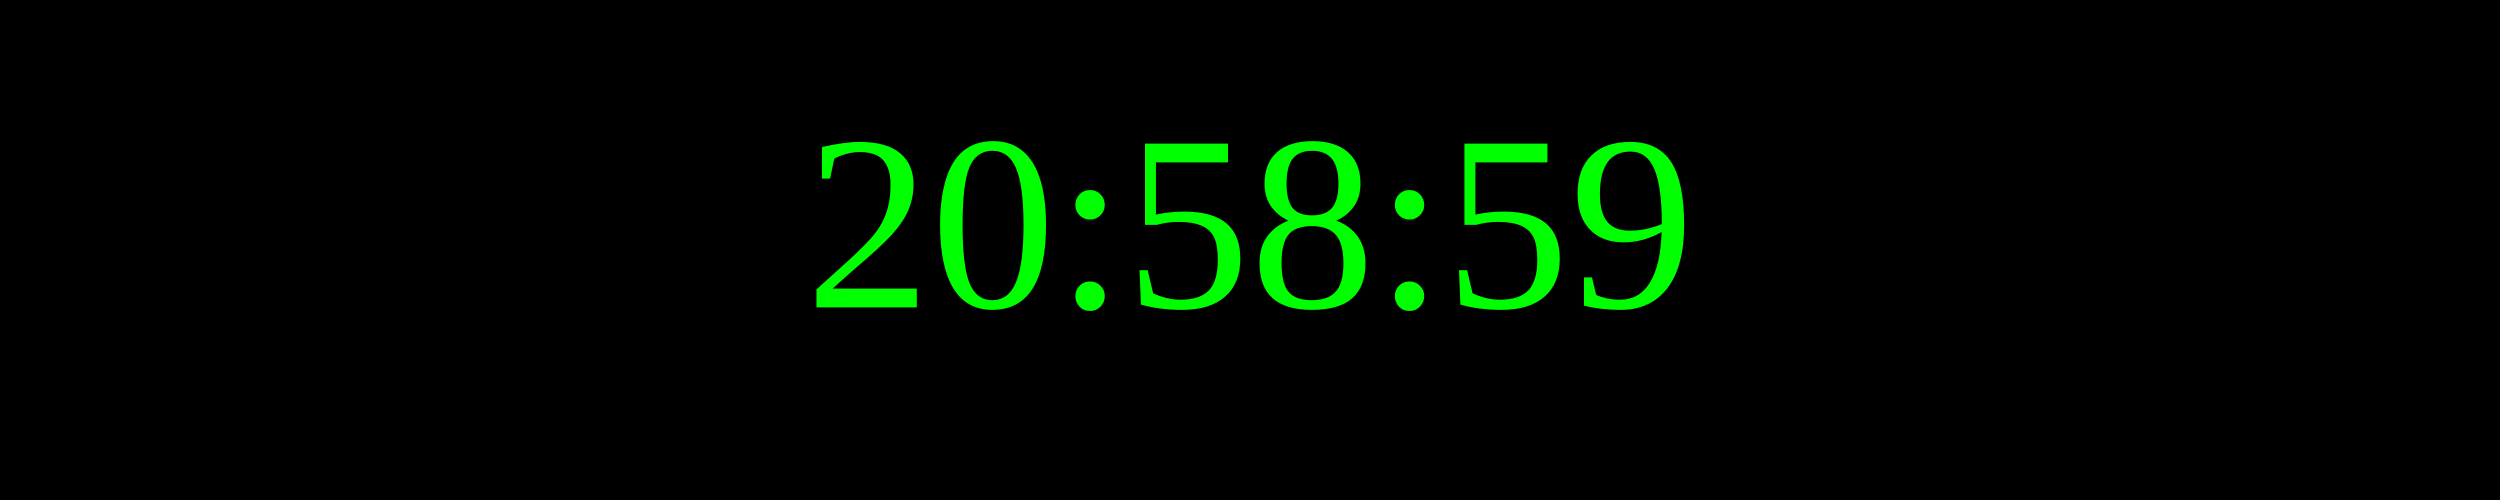
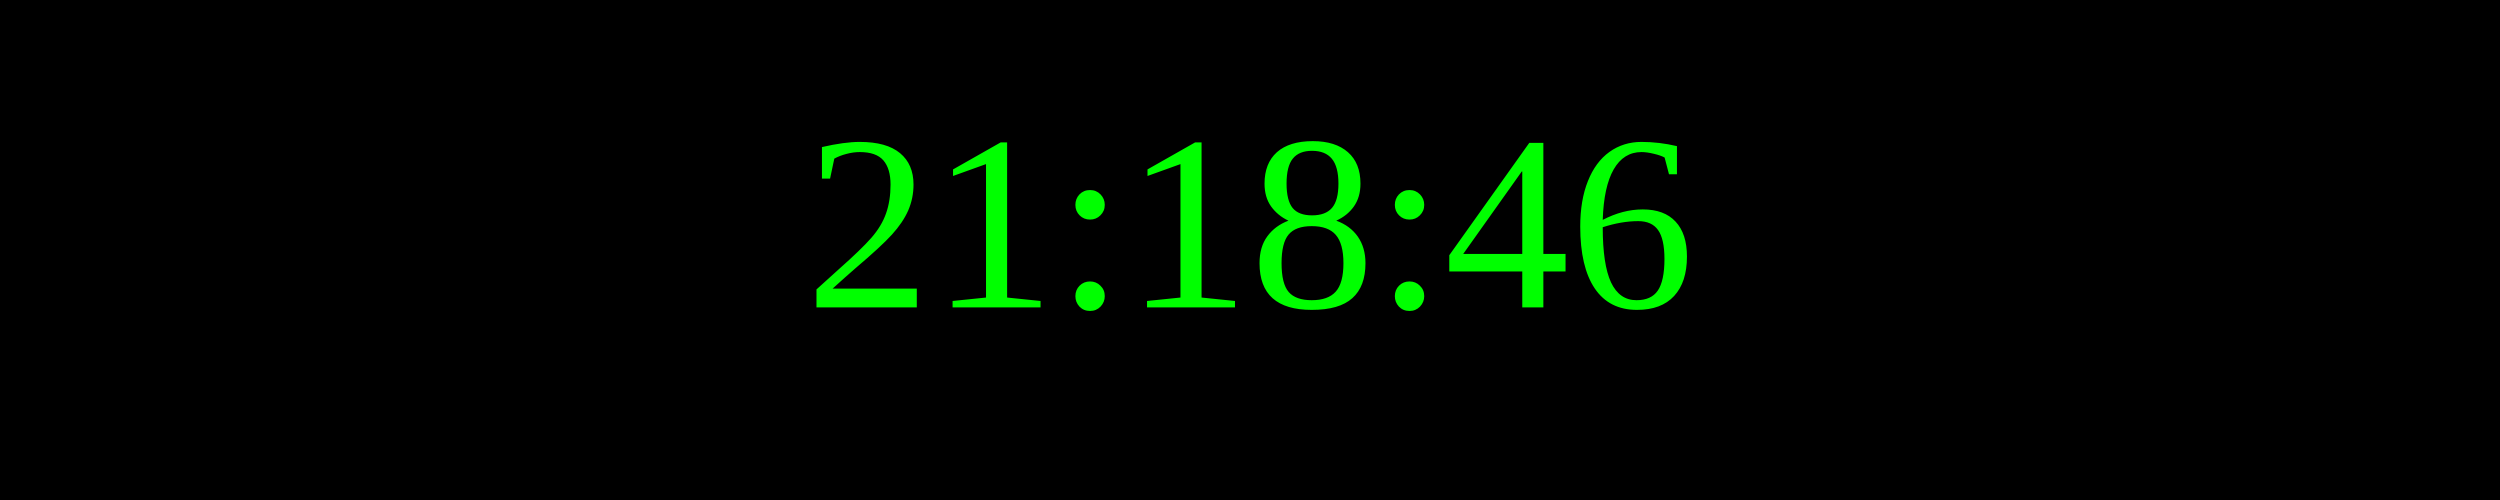
<svg xmlns="http://www.w3.org/2000/svg" width="250" height="50">
  <rect width="100%" height="100%" fill="black" />
  <text x="50%" y="50%" font-size="25" fill="lime" text-anchor="middle" dominant-baseline="middle">
- 20:58:59
+ 21:18:46
</text>
</svg>
